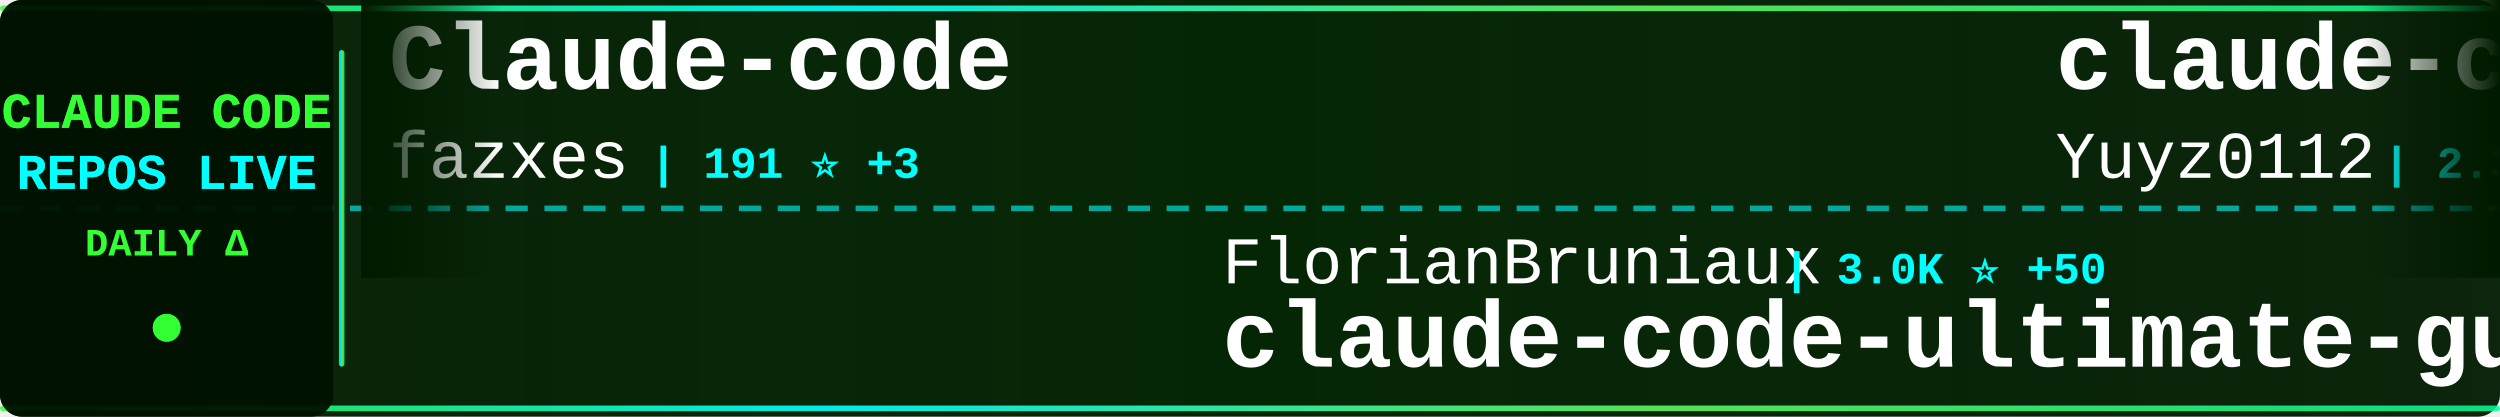
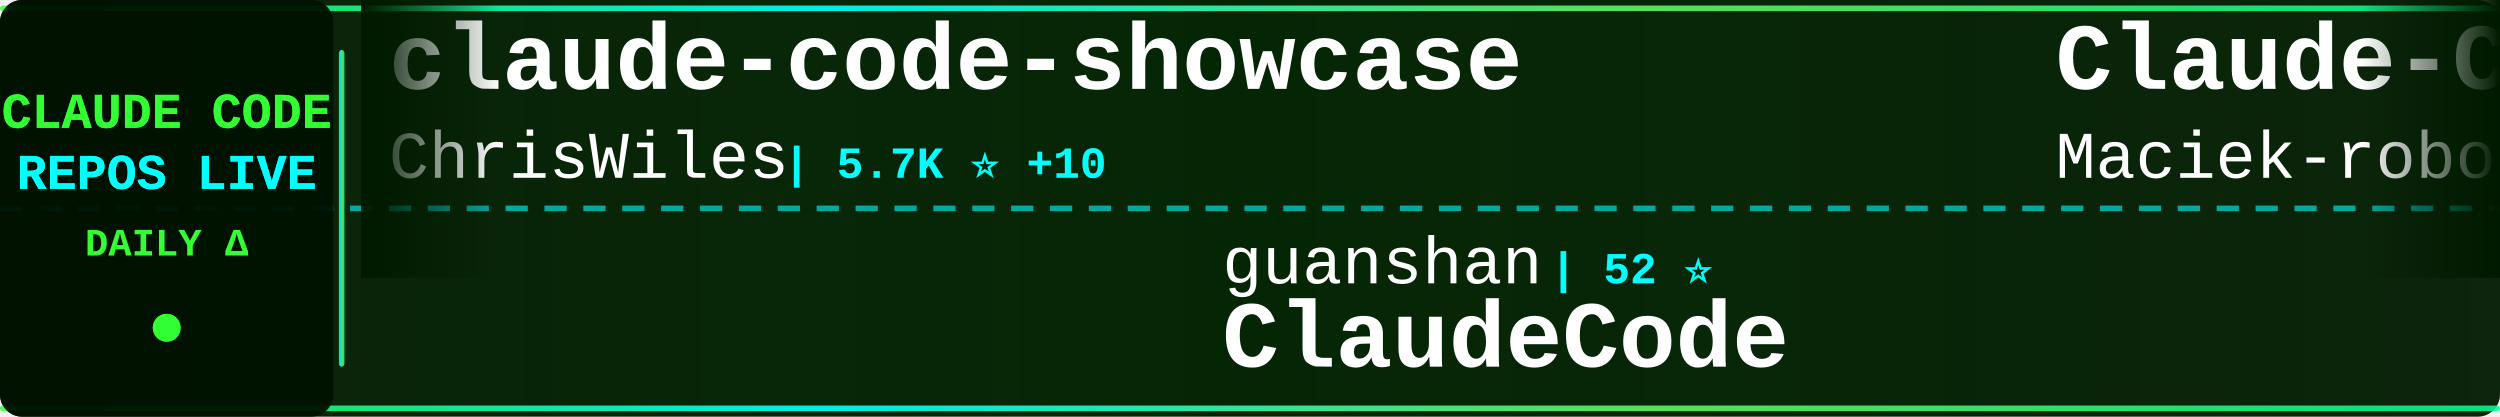
<svg xmlns="http://www.w3.org/2000/svg" width="900" height="150">
  <defs>
    <linearGradient id="tickerBg" x1="0%" y1="0%" x2="100%" y2="0%">
      <stop offset="0%" style="stop-color:#001a00;stop-opacity:0.95" />
      <stop offset="50%" style="stop-color:#002200;stop-opacity:0.98" />
      <stop offset="100%" style="stop-color:#001a00;stop-opacity:0.95" />
    </linearGradient>
    <linearGradient id="borderGrad" x1="0%" y1="0%" x2="100%" y2="0%">
      <stop offset="0%" style="stop-color:#33ff33;stop-opacity:0.85">
        <animate attributeName="stop-opacity" values="0.85;1;0.85" dur="2s" repeatCount="indefinite" />
      </stop>
      <stop offset="33%" style="stop-color:#00ffff;stop-opacity:0.9">
        <animate attributeName="stop-opacity" values="0.9;1;0.9" dur="2.2s" repeatCount="indefinite" />
      </stop>
      <stop offset="66%" style="stop-color:#66ff66;stop-opacity:0.85">
        <animate attributeName="stop-opacity" values="0.85;1;0.85" dur="1.8s" repeatCount="indefinite" />
      </stop>
      <stop offset="100%" style="stop-color:#00ff99;stop-opacity:0.85">
        <animate attributeName="stop-opacity" values="0.85;1;0.85" dur="2s" repeatCount="indefinite" />
      </stop>
    </linearGradient>
    <filter id="textGlow">
      <feGaussianBlur stdDeviation="0.1" result="coloredBlur" />
      <feMerge>
        <feMergeNode in="coloredBlur" />
        <feMergeNode in="SourceGraphic" />
      </feMerge>
    </filter>
    <filter id="metricGlow">
      <feGaussianBlur stdDeviation="0.2" result="coloredBlur" />
      <feMerge>
        <feMergeNode in="coloredBlur" />
        <feMergeNode in="SourceGraphic" />
      </feMerge>
    </filter>
    <linearGradient id="leftFade" x1="0%" y1="0%" x2="100%" y2="0%">
      <stop offset="0%" style="stop-color:#001a00;stop-opacity:1" />
      <stop offset="100%" style="stop-color:#001a00;stop-opacity:0" />
    </linearGradient>
    <linearGradient id="rightFade" x1="0%" y1="0%" x2="100%" y2="0%">
      <stop offset="0%" style="stop-color:#001a00;stop-opacity:0" />
      <stop offset="100%" style="stop-color:#001a00;stop-opacity:1" />
    </linearGradient>
  </defs>
  <rect width="900" height="150" fill="url(#tickerBg)" rx="8" />
  <rect x="0" y="2" width="900" height="2" fill="url(#borderGrad)" rx="1" />
  <rect x="0" y="146" width="900" height="2" fill="url(#borderGrad)" rx="1" />
  <line x1="0" y1="75" x2="900" y2="75" stroke="#00ffff" stroke-width="2" stroke-dasharray="8 6" opacity="0.6" />
  <rect x="0" y="0" width="120" height="150" fill="#001100" opacity="0.95" rx="8" />
  <text x="60" y="46" font-family="'Courier New', monospace" font-size="18" font-weight="bold" fill="#33ff33" text-anchor="middle" filter="url(#textGlow)">
    CLAUDE CODE
  </text>
  <text x="60" y="68" font-family="'Courier New', monospace" font-size="18" font-weight="bold" fill="#00ffff" text-anchor="middle" filter="url(#textGlow)">
    REPOS LIVE
  </text>
  <text x="60" y="92" font-family="'Courier New', monospace" font-size="14" font-weight="bold" fill="#33ff33" text-anchor="middle">
    DAILY Δ
  </text>
  <circle cx="60" cy="118" r="5" fill="#33ff33" filter="url(#metricGlow)">
    <animate attributeName="r" values="4;6;4" dur="1.5s" repeatCount="indefinite" />
    <animate attributeName="opacity" values="0.6;1;0.6" dur="1.5s" repeatCount="indefinite" />
  </circle>
  <rect x="122" y="18" width="2" height="114" fill="url(#borderGrad)" rx="1" />
  <clipPath id="tickerClip">
    <rect x="130" y="0" width="770" height="150" />
  </clipPath>
  <g clip-path="url(#tickerClip)">
    <g id="tickerItems">
      <animateTransform attributeName="transform" attributeType="XML" type="translate" from="0 0" to="-3000 0" dur="54s" repeatCount="indefinite" />
      <g transform="translate(0, 0)">
-         <text x="140" y="32" font-family="'Courier New', monospace" font-size="34" font-weight="bold" fill="#ffffff">Claude-code</text>
-         <text x="140" y="64" font-family="'Courier New', monospace" font-size="24" font-weight="normal" fill="#ffffff" opacity="1.0">fazxes</text>
-         <text x="234" y="64" font-family="'Courier New', monospace" font-size="16" font-weight="bold" fill="#00ffff"> | 191 ⭐ +3</text>
+         <text x="140" y="32" font-family="'Courier New', monospace" font-size="34" font-weight="bold" fill="#ffffff">claude-code-showcase</text>
+         <text x="140" y="64" font-family="'Courier New', monospace" font-size="24" font-weight="normal" fill="#ffffff" opacity="1.0">ChrisWiles</text>
+         <text x="282" y="64" font-family="'Courier New', monospace" font-size="16" font-weight="bold" fill="#00ffff"> | 5.7K ⭐ +10</text>
      </g>
      <g transform="translate(300, 0)">
-         <text x="140" y="102" font-family="'Courier New', monospace" font-size="24" font-weight="normal" fill="#ffffff" opacity="1.0">FlorianBruniaux</text>
-         <text x="342" y="102" font-family="'Courier New', monospace" font-size="16" font-weight="bold" fill="#00ffff"> | 3.0K ⭐ +50</text>
-         <text x="140" y="132" font-family="'Courier New', monospace" font-size="34" font-weight="bold" fill="#ffffff">claude-code-ultimate-gui...</text>
+         <text x="140" y="102" font-family="'Courier New', monospace" font-size="24" font-weight="normal" fill="#ffffff" opacity="1.0">guanshan</text>
+         <text x="258" y="102" font-family="'Courier New', monospace" font-size="16" font-weight="bold" fill="#00ffff"> | 52 ⭐</text>
+         <text x="140" y="132" font-family="'Courier New', monospace" font-size="34" font-weight="bold" fill="#ffffff">ClaudeCode</text>
      </g>
      <g transform="translate(600, 0)">
-         <text x="140" y="32" font-family="'Courier New', monospace" font-size="34" font-weight="bold" fill="#ffffff">claude-code-reverse</text>
-         <text x="140" y="64" font-family="'Courier New', monospace" font-size="24" font-weight="normal" fill="#ffffff" opacity="1.0">Yuyz0112</text>
-         <text x="258" y="64" font-family="'Courier New', monospace" font-size="16" font-weight="bold" fill="#00ffff"> | 2.3K ⭐ +2</text>
+         <text x="140" y="32" font-family="'Courier New', monospace" font-size="34" font-weight="bold" fill="#ffffff">Claude-Code-Usage-Monito...</text>
+         <text x="140" y="64" font-family="'Courier New', monospace" font-size="24" font-weight="normal" fill="#ffffff" opacity="1.0">Maciek-roboblog</text>
+         <text x="342" y="64" font-family="'Courier New', monospace" font-size="16" font-weight="bold" fill="#00ffff"> | 7.4K ⭐ +23</text>
      </g>
      <g transform="translate(900, 0)">
-         <text x="140" y="102" font-family="'Courier New', monospace" font-size="24" font-weight="normal" fill="#ffffff" opacity="1.0">affaan-m</text>
-         <text x="258" y="102" font-family="'Courier New', monospace" font-size="16" font-weight="bold" fill="#00ffff"> | 142.4K ⭐ +2.4K</text>
-         <text x="140" y="132" font-family="'Courier New', monospace" font-size="34" font-weight="bold" fill="#ffffff">everything-claude-code</text>
+         <text x="140" y="102" font-family="'Courier New', monospace" font-size="24" font-weight="normal" fill="#ffffff" opacity="1.0">sickn33</text>
+         <text x="246" y="102" font-family="'Courier New', monospace" font-size="16" font-weight="bold" fill="#00ffff"> | 31.1K ⭐ +241</text>
+         <text x="140" y="132" font-family="'Courier New', monospace" font-size="34" font-weight="bold" fill="#ffffff">antigravity-awesome-skil...</text>
      </g>
      <g transform="translate(1200, 0)">
-         <text x="140" y="32" font-family="'Courier New', monospace" font-size="34" font-weight="bold" fill="#ffffff">claude-howto</text>
-         <text x="140" y="64" font-family="'Courier New', monospace" font-size="24" font-weight="normal" fill="#ffffff" opacity="1.0">luongnv89</text>
-         <text x="270" y="64" font-family="'Courier New', monospace" font-size="16" font-weight="bold" fill="#00ffff"> | 21.2K ⭐ +1.1K</text>
+         <text x="140" y="32" font-family="'Courier New', monospace" font-size="34" font-weight="bold" fill="#ffffff">ralph</text>
+         <text x="140" y="64" font-family="'Courier New', monospace" font-size="24" font-weight="normal" fill="#ffffff" opacity="1.0">snarktank</text>
+         <text x="270" y="64" font-family="'Courier New', monospace" font-size="16" font-weight="bold" fill="#00ffff"> | 14.5K ⭐ +68</text>
      </g>
      <g transform="translate(1500, 0)">
-         <text x="140" y="102" font-family="'Courier New', monospace" font-size="24" font-weight="normal" fill="#ffffff" opacity="1.0">repowise-dev</text>
-         <text x="306" y="102" font-family="'Courier New', monospace" font-size="16" font-weight="bold" fill="#00ffff"> | 801 ⭐ +36</text>
-         <text x="140" y="132" font-family="'Courier New', monospace" font-size="34" font-weight="bold" fill="#ffffff">claude-code-prompts</text>
+         <text x="140" y="102" font-family="'Courier New', monospace" font-size="24" font-weight="normal" fill="#ffffff" opacity="1.0">https-deeplearning-ai</text>
+         <text x="414" y="102" font-family="'Courier New', monospace" font-size="16" font-weight="bold" fill="#00ffff"> | 479 ⭐ +3</text>
+         <text x="140" y="132" font-family="'Courier New', monospace" font-size="34" font-weight="bold" fill="#ffffff">sc-claude-code-files</text>
      </g>
      <g transform="translate(1800, 0)">
-         <text x="140" y="32" font-family="'Courier New', monospace" font-size="34" font-weight="bold" fill="#ffffff">claude-code-infrastructu...</text>
-         <text x="140" y="64" font-family="'Courier New', monospace" font-size="24" font-weight="normal" fill="#ffffff" opacity="1.0">diet103</text>
-         <text x="246" y="64" font-family="'Courier New', monospace" font-size="16" font-weight="bold" fill="#00ffff"> | 9.4K ⭐ +8</text>
+         <text x="140" y="32" font-family="'Courier New', monospace" font-size="34" font-weight="bold" fill="#ffffff">Claude-Code-Source-Study</text>
+         <text x="140" y="64" font-family="'Courier New', monospace" font-size="24" font-weight="normal" fill="#ffffff" opacity="1.0">luyao618</text>
+         <text x="258" y="64" font-family="'Courier New', monospace" font-size="16" font-weight="bold" fill="#00ffff"> | 960 ⭐ +41</text>
      </g>
      <g transform="translate(2100, 0)">
-         <text x="140" y="102" font-family="'Courier New', monospace" font-size="24" font-weight="normal" fill="#ffffff" opacity="1.0">ponponon</text>
-         <text x="258" y="102" font-family="'Courier New', monospace" font-size="16" font-weight="bold" fill="#00ffff"> | 2.1K ⭐ +24</text>
-         <text x="140" y="132" font-family="'Courier New', monospace" font-size="34" font-weight="bold" fill="#ffffff">claude_code_src</text>
+         <text x="140" y="102" font-family="'Courier New', monospace" font-size="24" font-weight="normal" fill="#ffffff" opacity="1.0">shareAI-lab</text>
+         <text x="294" y="102" font-family="'Courier New', monospace" font-size="16" font-weight="bold" fill="#00ffff"> | 49.0K ⭐ +460</text>
+         <text x="140" y="132" font-family="'Courier New', monospace" font-size="34" font-weight="bold" fill="#ffffff">learn-claude-code</text>
      </g>
      <g transform="translate(2400, 0)">
-         <text x="140" y="32" font-family="'Courier New', monospace" font-size="34" font-weight="bold" fill="#ffffff">Claude-Code-Game-Studios</text>
-         <text x="140" y="64" font-family="'Courier New', monospace" font-size="24" font-weight="normal" fill="#ffffff" opacity="1.0">Donchitos</text>
-         <text x="270" y="64" font-family="'Courier New', monospace" font-size="16" font-weight="bold" fill="#00ffff"> | 8.2K ⭐ +75</text>
+         <text x="140" y="32" font-family="'Courier New', monospace" font-size="34" font-weight="bold" fill="#ffffff">claude-code-webui</text>
+         <text x="140" y="64" font-family="'Courier New', monospace" font-size="24" font-weight="normal" fill="#ffffff" opacity="1.0">sugyan</text>
+         <text x="234" y="64" font-family="'Courier New', monospace" font-size="16" font-weight="bold" fill="#00ffff"> | 999 ⭐ +2</text>
      </g>
      <g transform="translate(2700, 0)">
-         <text x="140" y="102" font-family="'Courier New', monospace" font-size="24" font-weight="normal" fill="#ffffff" opacity="1.0">OneRedOak</text>
-         <text x="270" y="102" font-family="'Courier New', monospace" font-size="16" font-weight="bold" fill="#00ffff"> | 3.8K ⭐ +4</text>
-         <text x="140" y="132" font-family="'Courier New', monospace" font-size="34" font-weight="bold" fill="#ffffff">claude-code-workflows</text>
+         <text x="140" y="102" font-family="'Courier New', monospace" font-size="24" font-weight="normal" fill="#ffffff" opacity="1.0">garrytan</text>
+         <text x="258" y="102" font-family="'Courier New', monospace" font-size="16" font-weight="bold" fill="#00ffff"> | 65.4K ⭐ +858</text>
+         <text x="140" y="132" font-family="'Courier New', monospace" font-size="34" font-weight="bold" fill="#ffffff">gstack</text>
      </g>
      <g transform="translate(3000, 0)">
-         <text x="140" y="32" font-family="'Courier New', monospace" font-size="34" font-weight="bold" fill="#ffffff">Claude-code</text>
-         <text x="140" y="64" font-family="'Courier New', monospace" font-size="24" font-weight="normal" fill="#ffffff" opacity="1.0">fazxes</text>
-         <text x="234" y="64" font-family="'Courier New', monospace" font-size="16" font-weight="bold" fill="#00ffff"> | 191 ⭐ +3</text>
+         <text x="140" y="32" font-family="'Courier New', monospace" font-size="34" font-weight="bold" fill="#ffffff">claude-code-showcase</text>
+         <text x="140" y="64" font-family="'Courier New', monospace" font-size="24" font-weight="normal" fill="#ffffff" opacity="1.0">ChrisWiles</text>
+         <text x="282" y="64" font-family="'Courier New', monospace" font-size="16" font-weight="bold" fill="#00ffff"> | 5.7K ⭐ +10</text>
      </g>
      <g transform="translate(3300, 0)">
-         <text x="140" y="102" font-family="'Courier New', monospace" font-size="24" font-weight="normal" fill="#ffffff" opacity="1.0">FlorianBruniaux</text>
-         <text x="342" y="102" font-family="'Courier New', monospace" font-size="16" font-weight="bold" fill="#00ffff"> | 3.0K ⭐ +50</text>
-         <text x="140" y="132" font-family="'Courier New', monospace" font-size="34" font-weight="bold" fill="#ffffff">claude-code-ultimate-gui...</text>
+         <text x="140" y="102" font-family="'Courier New', monospace" font-size="24" font-weight="normal" fill="#ffffff" opacity="1.0">guanshan</text>
+         <text x="258" y="102" font-family="'Courier New', monospace" font-size="16" font-weight="bold" fill="#00ffff"> | 52 ⭐</text>
+         <text x="140" y="132" font-family="'Courier New', monospace" font-size="34" font-weight="bold" fill="#ffffff">ClaudeCode</text>
      </g>
      <g transform="translate(3600, 0)">
-         <text x="140" y="32" font-family="'Courier New', monospace" font-size="34" font-weight="bold" fill="#ffffff">claude-code-reverse</text>
-         <text x="140" y="64" font-family="'Courier New', monospace" font-size="24" font-weight="normal" fill="#ffffff" opacity="1.0">Yuyz0112</text>
-         <text x="258" y="64" font-family="'Courier New', monospace" font-size="16" font-weight="bold" fill="#00ffff"> | 2.3K ⭐ +2</text>
+         <text x="140" y="32" font-family="'Courier New', monospace" font-size="34" font-weight="bold" fill="#ffffff">Claude-Code-Usage-Monito...</text>
+         <text x="140" y="64" font-family="'Courier New', monospace" font-size="24" font-weight="normal" fill="#ffffff" opacity="1.0">Maciek-roboblog</text>
+         <text x="342" y="64" font-family="'Courier New', monospace" font-size="16" font-weight="bold" fill="#00ffff"> | 7.4K ⭐ +23</text>
      </g>
      <g transform="translate(3900, 0)">
-         <text x="140" y="102" font-family="'Courier New', monospace" font-size="24" font-weight="normal" fill="#ffffff" opacity="1.0">affaan-m</text>
-         <text x="258" y="102" font-family="'Courier New', monospace" font-size="16" font-weight="bold" fill="#00ffff"> | 142.4K ⭐ +2.4K</text>
-         <text x="140" y="132" font-family="'Courier New', monospace" font-size="34" font-weight="bold" fill="#ffffff">everything-claude-code</text>
+         <text x="140" y="102" font-family="'Courier New', monospace" font-size="24" font-weight="normal" fill="#ffffff" opacity="1.0">sickn33</text>
+         <text x="246" y="102" font-family="'Courier New', monospace" font-size="16" font-weight="bold" fill="#00ffff"> | 31.1K ⭐ +241</text>
+         <text x="140" y="132" font-family="'Courier New', monospace" font-size="34" font-weight="bold" fill="#ffffff">antigravity-awesome-skil...</text>
      </g>
    </g>
  </g>
  <rect x="130" y="0" width="50" height="100" fill="url(#leftFade)" />
  <rect x="850" y="0" width="50" height="100" fill="url(#rightFade)" />
</svg>
